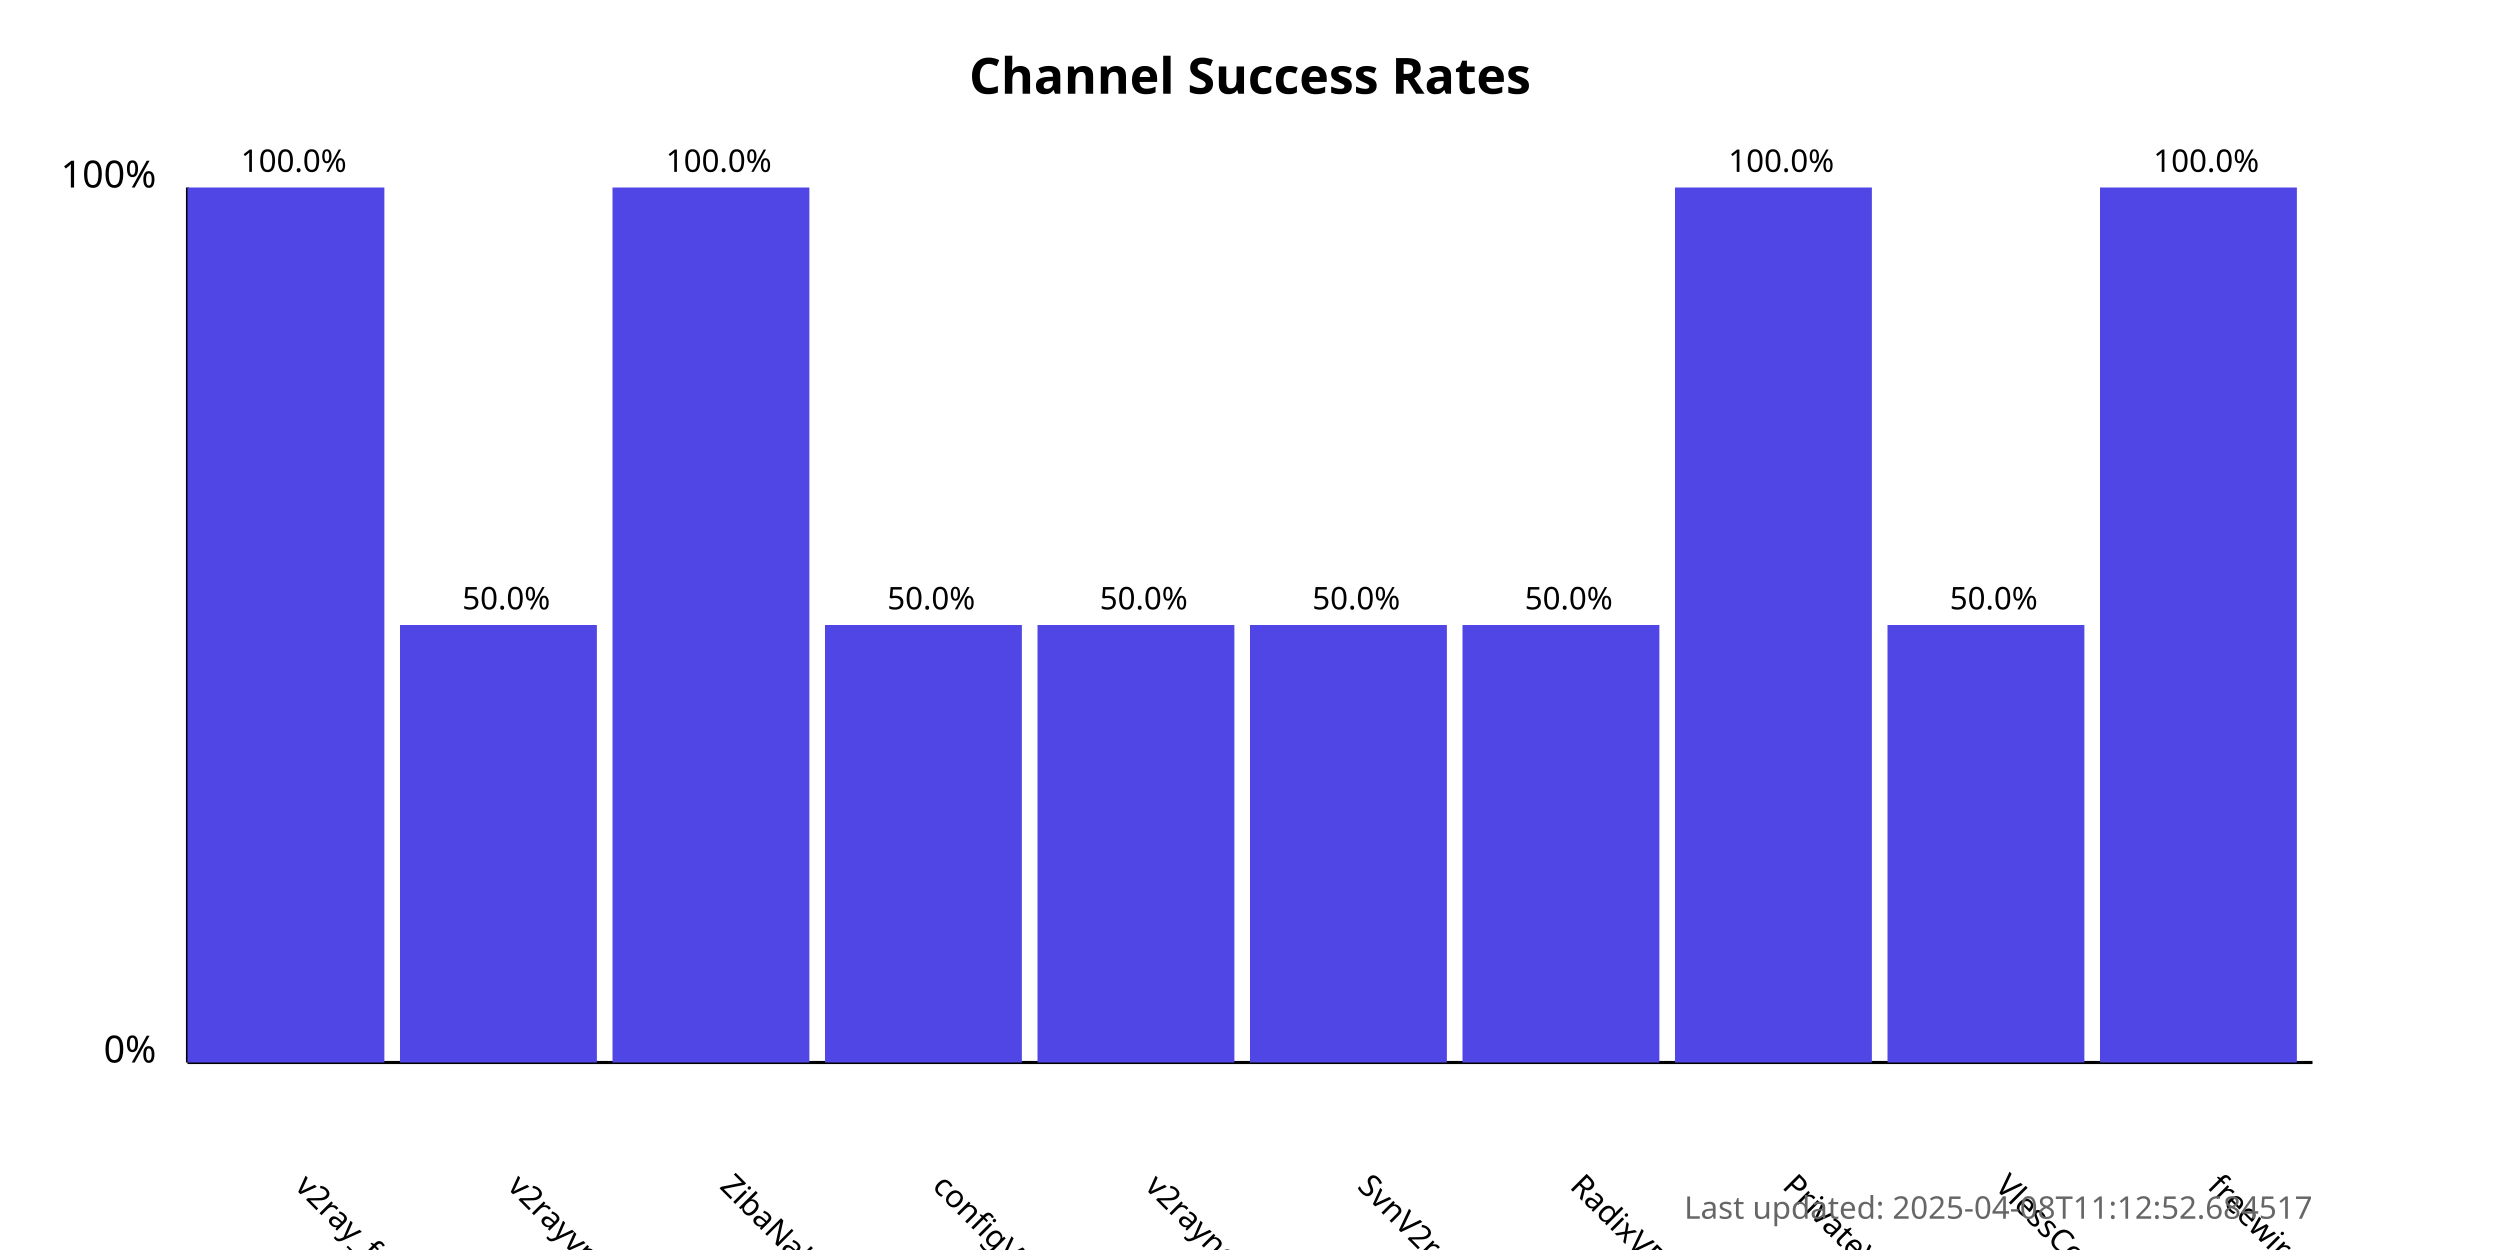
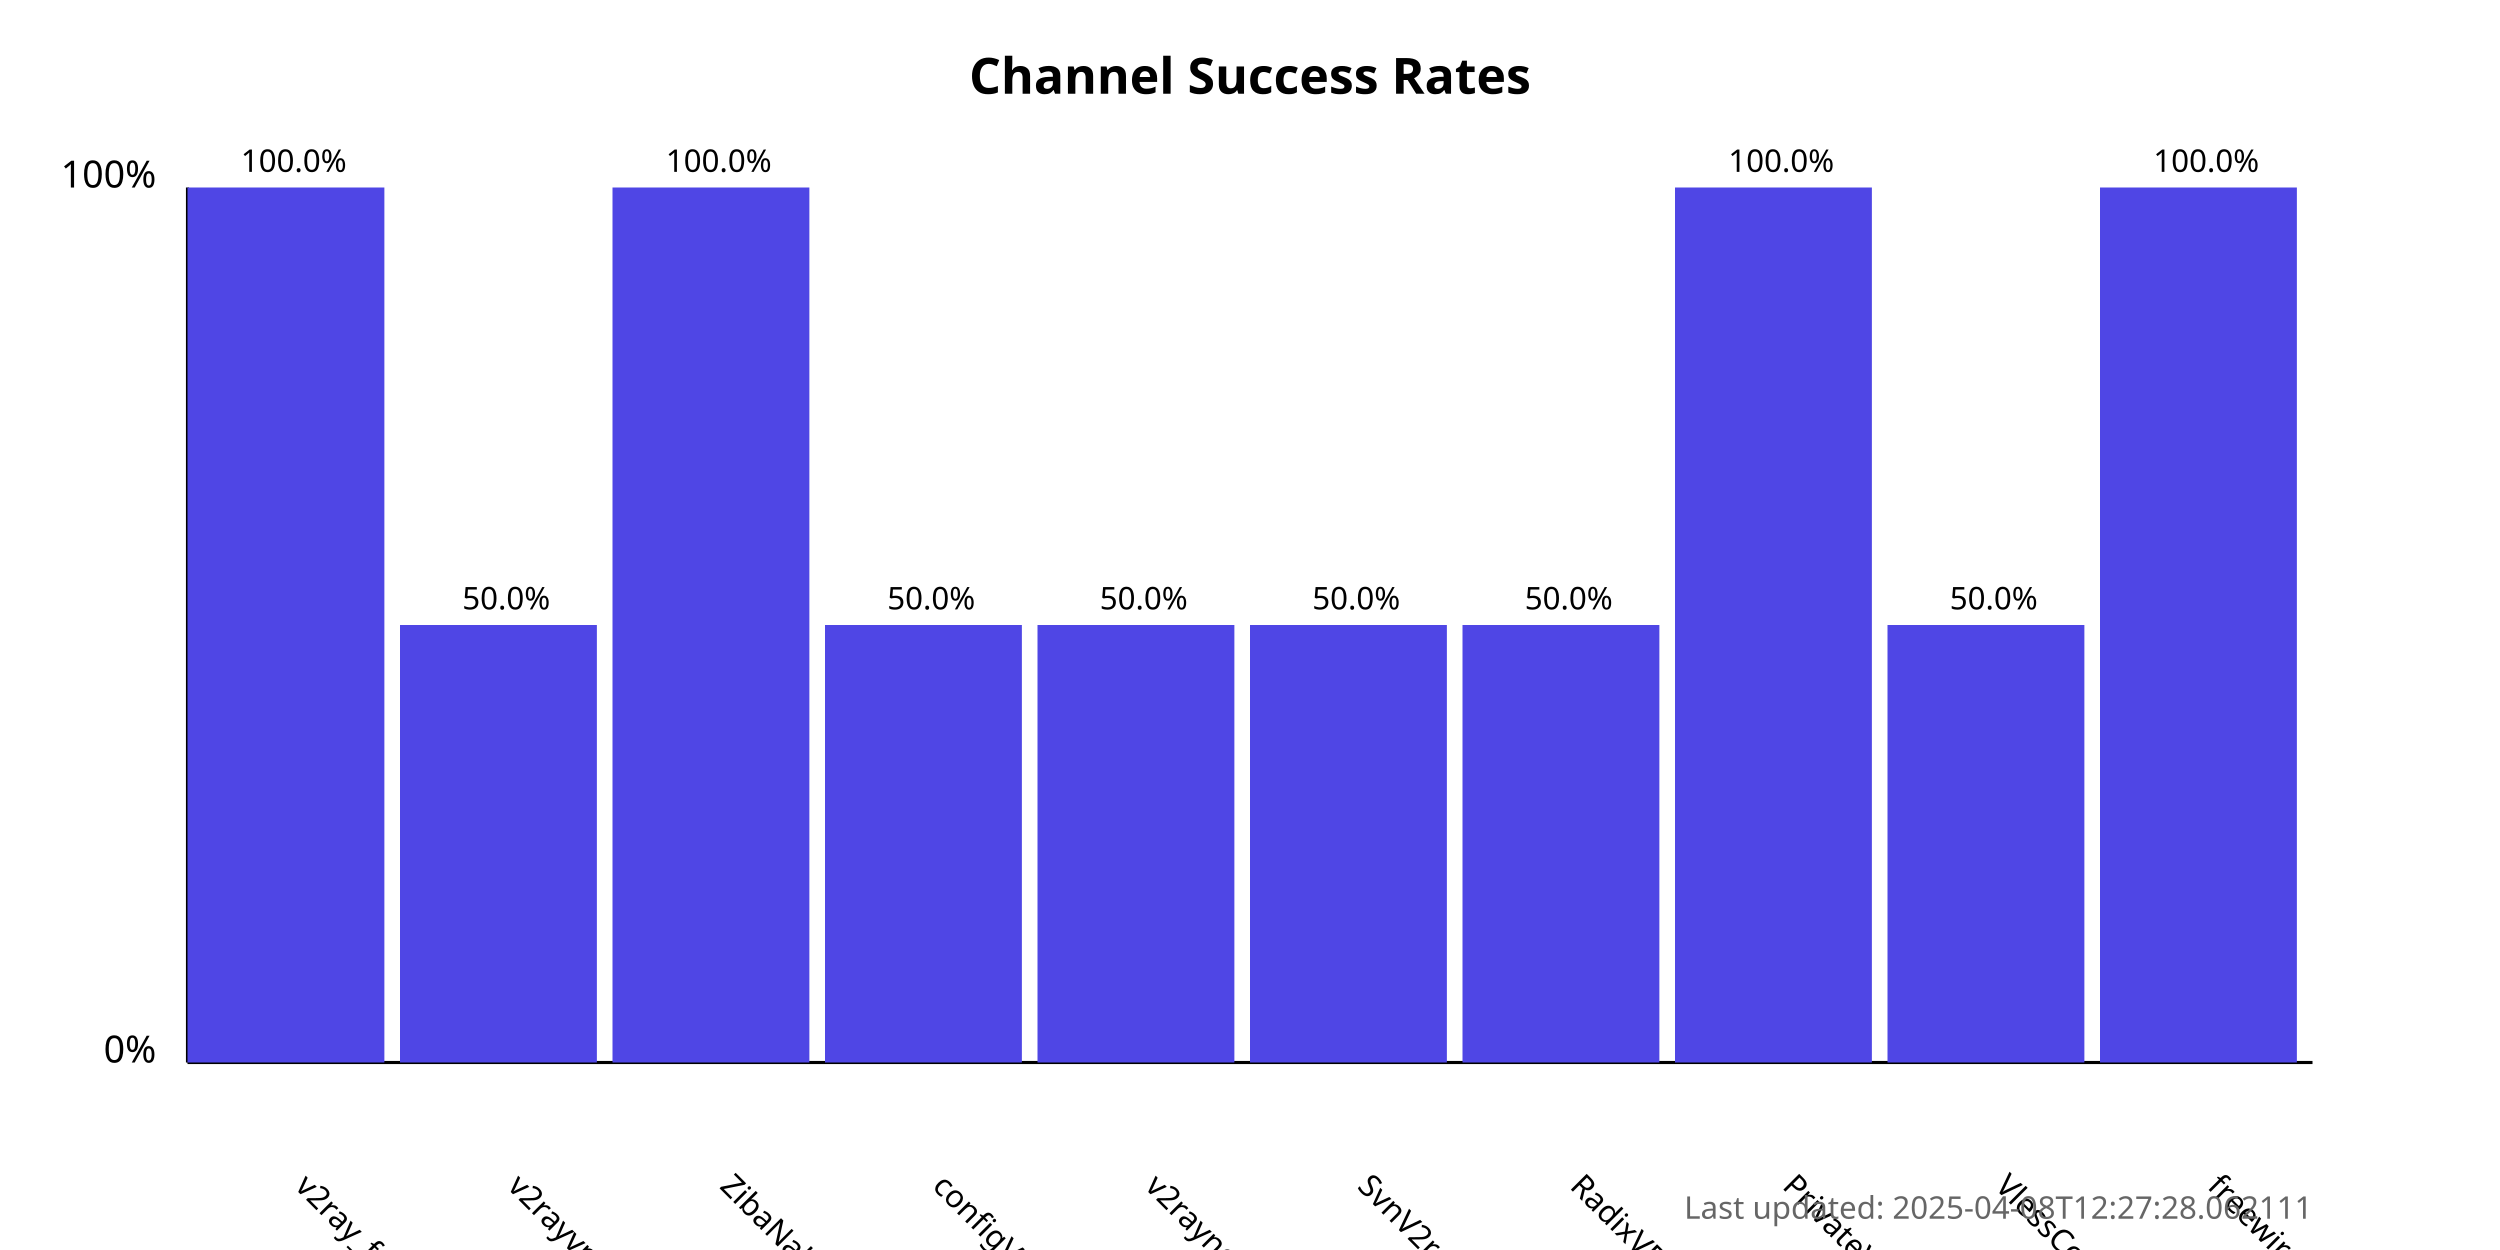
<svg xmlns="http://www.w3.org/2000/svg" width="800" height="400">
  <style>
            .chart-title { font: bold 16px sans-serif; }
            .axis-label { font: 12px sans-serif; }
            .tick-label { font: 10px sans-serif; }
            .bar { fill: #4f46e5; }
            .bar:hover { fill: #6366f1; }
            .timestamp { font: 10px sans-serif; fill: #666; }
        </style>
  <text x="400.0" y="30" text-anchor="middle" class="chart-title">
            Channel Success Rates
        </text>
  <line x1="60" y1="340" x2="60" y2="60" stroke="black" stroke-width="1" />
  <line x1="60" y1="340" x2="740" y2="340" stroke="black" stroke-width="1" />
  <text x="50" y="340" text-anchor="end" class="axis-label">0%</text>
  <text x="50" y="60" text-anchor="end" class="axis-label">100%</text>
  <g>
    <rect x="60" y="60.0" width="63.0" height="280.0" class="bar" />
    <text x="94.0" y="380" transform="rotate(45, 94.0, 380)" text-anchor="start" class="tick-label">
                v2ray_free_conf
            </text>
    <text x="94.0" y="55.0" text-anchor="middle" class="tick-label">
                100.0%
            </text>
  </g>
  <g>
    <rect x="128.0" y="200.0" width="63.0" height="140.0" class="bar" />
    <text x="162.0" y="380" transform="rotate(45, 162.0, 380)" text-anchor="start" class="tick-label">
                v2rayvpno
            </text>
    <text x="162.0" y="195.0" text-anchor="middle" class="tick-label">
                50.0%
            </text>
  </g>
  <g>
    <rect x="196.0" y="60.0" width="63.0" height="280.0" class="bar" />
    <text x="230.0" y="380" transform="rotate(45, 230.0, 380)" text-anchor="start" class="tick-label">
                ZibaNabz
            </text>
    <text x="230.0" y="55.0" text-anchor="middle" class="tick-label">
                100.0%
            </text>
  </g>
  <g>
    <rect x="264.0" y="200.0" width="63.0" height="140.0" class="bar" />
    <text x="298.0" y="380" transform="rotate(45, 298.0, 380)" text-anchor="start" class="tick-label">
                configV2rayForFree
            </text>
    <text x="298.0" y="195.0" text-anchor="middle" class="tick-label">
                50.0%
            </text>
  </g>
  <g>
    <rect x="332.0" y="200.0" width="63.0" height="140.0" class="bar" />
    <text x="366.0" y="380" transform="rotate(45, 366.0, 380)" text-anchor="start" class="tick-label">
                v2rayngvpn
            </text>
    <text x="366.0" y="195.0" text-anchor="middle" class="tick-label">
                50.0%
            </text>
  </g>
  <g>
    <rect x="400.0" y="200.0" width="63.0" height="140.0" class="bar" />
    <text x="434.0" y="380" transform="rotate(45, 434.0, 380)" text-anchor="start" class="tick-label">
                SvnV2ray
            </text>
    <text x="434.0" y="195.0" text-anchor="middle" class="tick-label">
                50.0%
            </text>
  </g>
  <g>
    <rect x="468.0" y="200.0" width="63.0" height="140.0" class="bar" />
    <text x="502.0" y="380" transform="rotate(45, 502.0, 380)" text-anchor="start" class="tick-label">
                RadixVPN
            </text>
    <text x="502.0" y="195.0" text-anchor="middle" class="tick-label">
                50.0%
            </text>
  </g>
  <g>
    <rect x="536.0" y="60.0" width="63.0" height="280.0" class="bar" />
    <text x="570.0" y="380" transform="rotate(45, 570.0, 380)" text-anchor="start" class="tick-label">
                PrivateVPNs
            </text>
    <text x="570.0" y="55.0" text-anchor="middle" class="tick-label">
                100.0%
            </text>
  </g>
  <g>
    <rect x="604.0" y="200.0" width="63.0" height="140.0" class="bar" />
    <text x="638.0" y="380" transform="rotate(45, 638.0, 380)" text-anchor="start" class="tick-label">
                VlessConfig
            </text>
    <text x="638.0" y="195.0" text-anchor="middle" class="tick-label">
                50.0%
            </text>
  </g>
  <g>
    <rect x="672.0" y="60.0" width="63.0" height="280.0" class="bar" />
    <text x="706.0" y="380" transform="rotate(45, 706.0, 380)" text-anchor="start" class="tick-label">
                freewireguard
            </text>
    <text x="706.0" y="55.0" text-anchor="middle" class="tick-label">
                100.0%
            </text>
  </g>
  <text x="740" y="390" text-anchor="end" class="timestamp">
-             Last updated: 2025-04-08T11:12:52.684517
+             Last updated: 2025-04-08T12:27:28.062111
        </text>
</svg>
